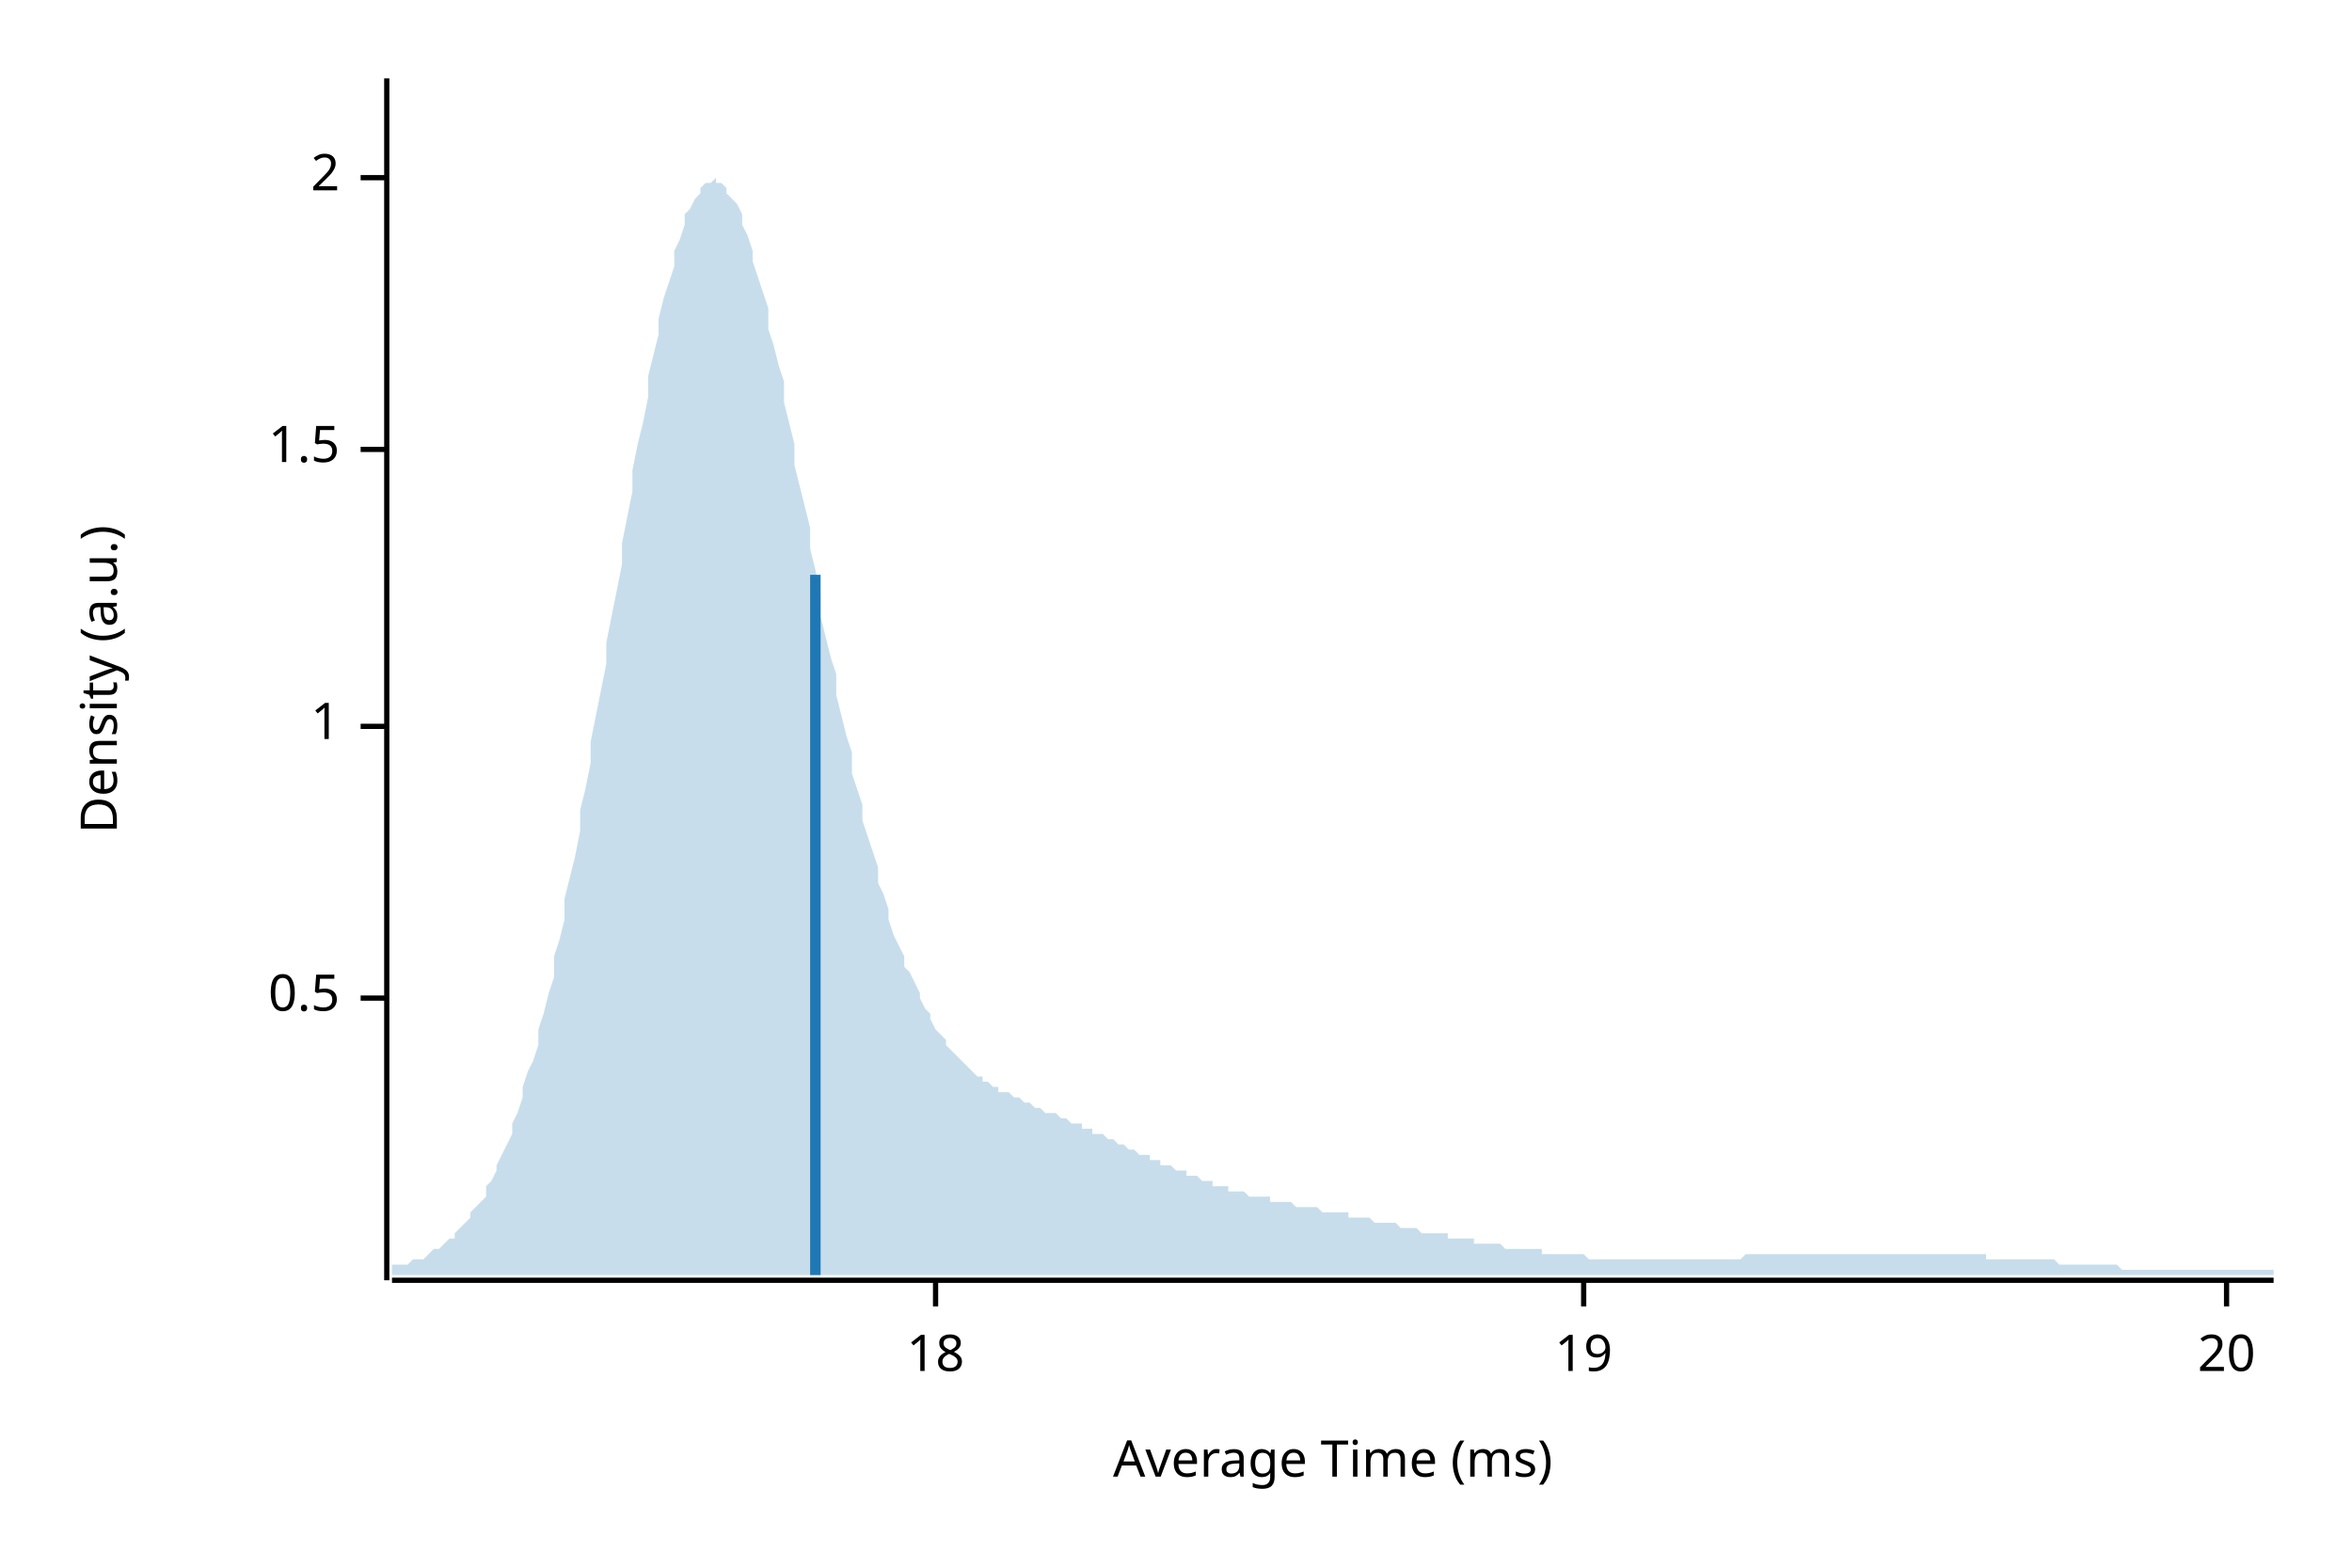
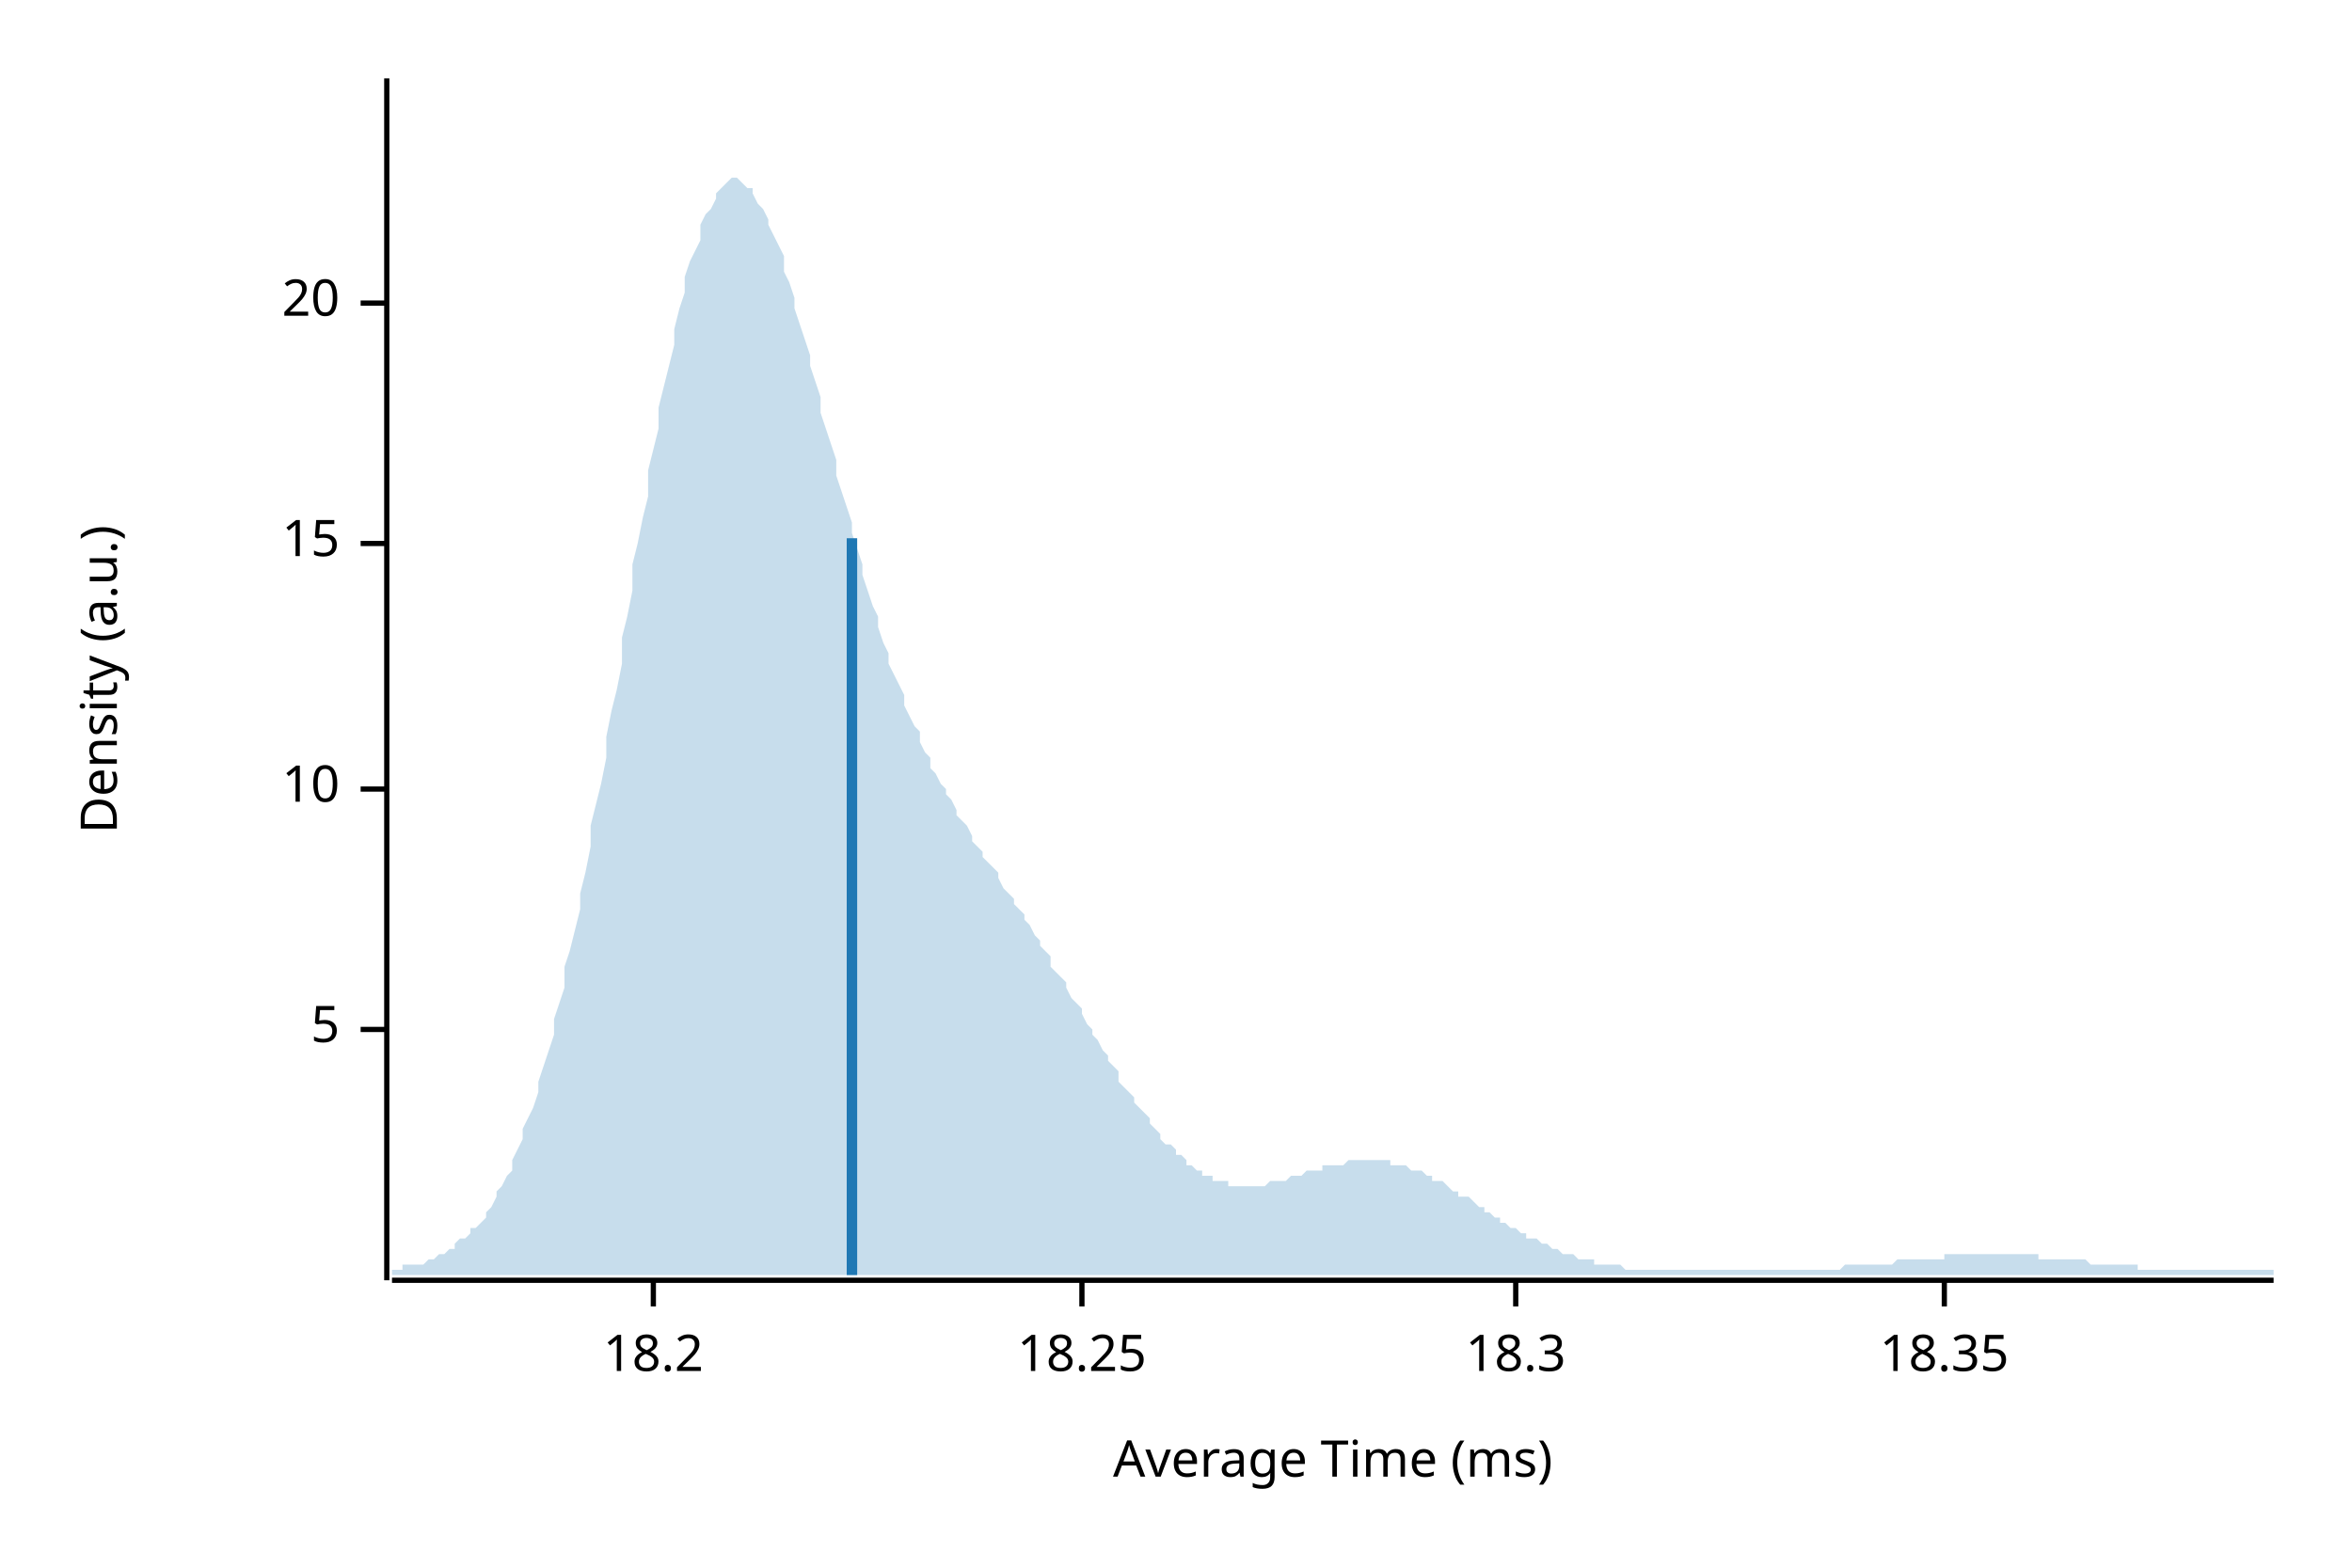
<svg xmlns="http://www.w3.org/2000/svg" width="450" height="300" viewBox="0 0 450 300">
  <text x="15" y="130" dy="0.76em" text-anchor="middle" font-family="sans-serif" font-size="9.677" opacity="1" fill="#000000" transform="rotate(270, 15, 130)">
Density (a.u.)
</text>
  <text x="255" y="285" dy="-0.5ex" text-anchor="middle" font-family="sans-serif" font-size="9.677" opacity="1" fill="#000000">
Average Time (ms)
</text>
  <polyline fill="none" opacity="1" stroke="#000000" stroke-width="1" points="74,15 74,245 " />
-   <text x="65" y="191" dy="0.5ex" text-anchor="end" font-family="sans-serif" font-size="9.677" opacity="1" fill="#000000">
- 0.5
+   <text x="65" y="197" dy="0.5ex" text-anchor="end" font-family="sans-serif" font-size="9.677" opacity="1" fill="#000000">
+ 5
</text>
-   <polyline fill="none" opacity="1" stroke="#000000" stroke-width="1" points="69,191 74,191 " />
-   <text x="65" y="139" dy="0.5ex" text-anchor="end" font-family="sans-serif" font-size="9.677" opacity="1" fill="#000000">
- 1
+   <polyline fill="none" opacity="1" stroke="#000000" stroke-width="1" points="69,197 74,197 " />
+   <text x="65" y="151" dy="0.5ex" text-anchor="end" font-family="sans-serif" font-size="9.677" opacity="1" fill="#000000">
+ 10
</text>
-   <polyline fill="none" opacity="1" stroke="#000000" stroke-width="1" points="69,139 74,139 " />
-   <text x="65" y="86" dy="0.5ex" text-anchor="end" font-family="sans-serif" font-size="9.677" opacity="1" fill="#000000">
- 1.5
+   <polyline fill="none" opacity="1" stroke="#000000" stroke-width="1" points="69,151 74,151 " />
+   <text x="65" y="104" dy="0.5ex" text-anchor="end" font-family="sans-serif" font-size="9.677" opacity="1" fill="#000000">
+ 15
</text>
-   <polyline fill="none" opacity="1" stroke="#000000" stroke-width="1" points="69,86 74,86 " />
-   <text x="65" y="34" dy="0.5ex" text-anchor="end" font-family="sans-serif" font-size="9.677" opacity="1" fill="#000000">
- 2
- </text>
-   <polyline fill="none" opacity="1" stroke="#000000" stroke-width="1" points="69,34 74,34 " />
-   <polyline fill="none" opacity="1" stroke="#000000" stroke-width="1" points="75,245 435,245 " />
-   <text x="179" y="255" dy="0.76em" text-anchor="middle" font-family="sans-serif" font-size="9.677" opacity="1" fill="#000000">
- 18
- </text>
-   <polyline fill="none" opacity="1" stroke="#000000" stroke-width="1" points="179,245 179,250 " />
-   <text x="303" y="255" dy="0.76em" text-anchor="middle" font-family="sans-serif" font-size="9.677" opacity="1" fill="#000000">
- 19
- </text>
-   <polyline fill="none" opacity="1" stroke="#000000" stroke-width="1" points="303,245 303,250 " />
-   <text x="426" y="255" dy="0.76em" text-anchor="middle" font-family="sans-serif" font-size="9.677" opacity="1" fill="#000000">
+   <polyline fill="none" opacity="1" stroke="#000000" stroke-width="1" points="69,104 74,104 " />
+   <text x="65" y="58" dy="0.5ex" text-anchor="end" font-family="sans-serif" font-size="9.677" opacity="1" fill="#000000">
20
</text>
-   <polyline fill="none" opacity="1" stroke="#000000" stroke-width="1" points="426,245 426,250 " />
-   <polygon opacity="0.25" fill="#1F78B4" points="75,242 75,242 76,242 77,242 77,242 78,242 79,241 80,241 80,241 81,241 82,240 82,240 83,239 84,239 85,238 85,238 86,237 87,237 87,236 88,235 89,234 90,233 90,232 91,231 92,230 93,229 93,227 94,226 95,224 95,223 96,221 97,219 98,217 98,215 99,213 100,210 100,208 101,205 102,203 103,200 103,197 104,194 105,190 106,187 106,183 107,180 108,176 108,172 109,168 110,164 111,159 111,155 112,151 113,146 113,142 114,137 115,132 116,127 116,123 117,118 118,113 119,108 119,104 120,99 121,94 121,90 122,85 123,81 124,76 124,72 125,68 126,64 126,61 127,57 128,54 129,51 129,48 130,46 131,43 131,41 132,40 133,38 134,37 134,36 135,35 136,35 137,34 137,35 138,35 139,36 139,37 140,38 141,39 142,41 142,43 143,45 144,48 144,50 145,53 146,56 147,59 147,63 148,66 149,70 150,73 150,77 151,81 152,85 152,89 153,93 154,97 155,101 155,105 156,109 157,114 157,118 158,122 159,126 160,129 160,133 161,137 162,141 163,144 163,148 164,151 165,154 165,157 166,160 167,163 168,166 168,169 169,171 170,174 170,176 171,179 172,181 173,183 173,185 174,186 175,188 176,190 176,191 177,193 178,194 178,195 179,197 180,198 181,199 181,200 182,201 183,202 183,202 184,203 185,204 186,205 186,205 187,206 188,206 188,207 189,207 190,208 191,208 191,209 192,209 193,209 194,210 194,210 195,210 196,211 196,211 197,211 198,212 199,212 199,212 200,213 201,213 201,213 202,213 203,214 204,214 204,214 205,215 206,215 207,215 207,216 208,216 209,216 209,217 210,217 211,217 212,218 212,218 213,218 214,219 214,219 215,219 216,220 217,220 217,220 218,221 219,221 220,221 220,222 221,222 222,222 222,223 223,223 224,223 225,224 225,224 226,224 227,224 227,225 228,225 229,225 230,226 230,226 231,226 232,226 232,227 233,227 234,227 235,227 235,228 236,228 237,228 238,228 238,228 239,229 240,229 240,229 241,229 242,229 243,229 243,230 244,230 245,230 245,230 246,230 247,230 248,231 248,231 249,231 250,231 251,231 251,231 252,231 253,232 253,232 254,232 255,232 256,232 256,232 257,232 258,232 258,233 259,233 260,233 261,233 261,233 262,233 263,234 264,234 264,234 265,234 266,234 266,234 267,234 268,235 269,235 269,235 270,235 271,235 271,235 272,236 273,236 274,236 274,236 275,236 276,236 277,236 277,237 278,237 279,237 279,237 280,237 281,237 282,237 282,238 283,238 284,238 284,238 285,238 286,238 287,238 287,238 288,239 289,239 289,239 290,239 291,239 292,239 292,239 293,239 294,239 295,239 295,240 296,240 297,240 297,240 298,240 299,240 300,240 300,240 301,240 302,240 302,240 303,240 304,241 305,241 305,241 306,241 307,241 308,241 308,241 309,241 310,241 310,241 311,241 312,241 313,241 313,241 314,241 315,241 315,241 316,241 317,241 318,241 318,241 319,241 320,241 321,241 321,241 322,241 323,241 323,241 324,241 325,241 326,241 326,241 327,241 328,241 328,241 329,241 330,241 331,241 331,241 332,241 333,241 333,241 334,240 335,240 336,240 336,240 337,240 338,240 339,240 339,240 340,240 341,240 341,240 342,240 343,240 344,240 344,240 345,240 346,240 346,240 347,240 348,240 349,240 349,240 350,240 351,240 352,240 352,240 353,240 354,240 354,240 355,240 356,240 357,240 357,240 358,240 359,240 359,240 360,240 361,240 362,240 362,240 363,240 364,240 365,240 365,240 366,240 367,240 367,240 368,240 369,240 370,240 370,240 371,240 372,240 372,240 373,240 374,240 375,240 375,240 376,240 377,240 378,240 378,240 379,240 380,240 380,241 381,241 382,241 383,241 383,241 384,241 385,241 385,241 386,241 387,241 388,241 388,241 389,241 390,241 390,241 391,241 392,241 393,241 393,241 394,242 395,242 396,242 396,242 397,242 398,242 398,242 399,242 400,242 401,242 401,242 402,242 403,242 403,242 404,242 405,242 406,243 406,243 407,243 408,243 409,243 409,243 410,243 411,243 411,243 412,243 413,243 414,243 414,243 415,243 416,243 416,243 417,243 418,243 419,243 419,243 420,243 421,243 422,243 422,243 423,243 424,243 424,243 425,243 426,243 427,243 427,243 428,243 429,243 429,243 430,243 431,243 432,243 432,243 433,243 434,243 435,243 435,244 75,244 " />
-   <polyline fill="none" opacity="1" stroke="#1F78B4" stroke-width="2" points="156,244 156,110 " />
+   <polyline fill="none" opacity="1" stroke="#000000" stroke-width="1" points="69,58 74,58 " />
+   <polyline fill="none" opacity="1" stroke="#000000" stroke-width="1" points="75,245 435,245 " />
+   <text x="125" y="255" dy="0.76em" text-anchor="middle" font-family="sans-serif" font-size="9.677" opacity="1" fill="#000000">
+ 18.2
+ </text>
+   <polyline fill="none" opacity="1" stroke="#000000" stroke-width="1" points="125,245 125,250 " />
+   <text x="207" y="255" dy="0.76em" text-anchor="middle" font-family="sans-serif" font-size="9.677" opacity="1" fill="#000000">
+ 18.25
+ </text>
+   <polyline fill="none" opacity="1" stroke="#000000" stroke-width="1" points="207,245 207,250 " />
+   <text x="290" y="255" dy="0.76em" text-anchor="middle" font-family="sans-serif" font-size="9.677" opacity="1" fill="#000000">
+ 18.3
+ </text>
+   <polyline fill="none" opacity="1" stroke="#000000" stroke-width="1" points="290,245 290,250 " />
+   <text x="372" y="255" dy="0.76em" text-anchor="middle" font-family="sans-serif" font-size="9.677" opacity="1" fill="#000000">
+ 18.35
+ </text>
+   <polyline fill="none" opacity="1" stroke="#000000" stroke-width="1" points="372,245 372,250 " />
+   <polygon opacity="0.25" fill="#1F78B4" points="75,243 75,243 76,243 77,243 77,242 78,242 79,242 80,242 80,242 81,242 82,241 82,241 83,241 84,240 85,240 85,240 86,239 87,239 87,238 88,237 89,237 90,236 90,235 91,235 92,234 93,233 93,232 94,231 95,229 95,228 96,227 97,225 98,224 98,222 99,220 100,218 100,216 101,214 102,212 103,209 103,207 104,204 105,201 106,198 106,195 107,192 108,189 108,185 109,182 110,178 111,174 111,171 112,167 113,162 113,158 114,154 115,150 116,145 116,141 117,136 118,132 119,127 119,122 120,118 121,113 121,108 122,104 123,99 124,95 124,90 125,86 126,82 126,78 127,74 128,70 129,66 129,63 130,59 131,56 131,53 132,50 133,48 134,46 134,43 135,41 136,40 137,38 137,37 138,36 139,35 139,35 140,34 141,34 142,35 142,35 143,36 144,36 144,37 145,39 146,40 147,42 147,43 148,45 149,47 150,49 150,52 151,54 152,57 152,59 153,62 154,65 155,68 155,70 156,73 157,76 157,79 158,82 159,85 160,88 160,91 161,94 162,97 163,100 163,102 164,105 165,108 165,110 166,113 167,116 168,118 168,120 169,123 170,125 170,127 171,129 172,131 173,133 173,135 174,137 175,139 176,140 176,142 177,144 178,145 178,147 179,148 180,150 181,151 181,152 182,153 183,155 183,156 184,157 185,158 186,160 186,161 187,162 188,163 188,164 189,165 190,166 191,167 191,168 192,170 193,171 194,172 194,173 195,174 196,175 196,176 197,177 198,179 199,180 199,181 200,182 201,183 201,185 202,186 203,187 204,188 204,189 205,191 206,192 207,193 207,194 208,196 209,197 209,198 210,199 211,201 212,202 212,203 213,204 214,205 214,207 215,208 216,209 217,210 217,211 218,212 219,213 220,214 220,215 221,216 222,217 222,218 223,219 224,219 225,220 225,221 226,221 227,222 227,223 228,223 229,224 230,224 230,225 231,225 232,225 232,226 233,226 234,226 235,226 235,227 236,227 237,227 238,227 238,227 239,227 240,227 240,227 241,227 242,227 243,226 243,226 244,226 245,226 245,226 246,226 247,225 248,225 248,225 249,225 250,224 251,224 251,224 252,224 253,224 253,223 254,223 255,223 256,223 256,223 257,223 258,222 258,222 259,222 260,222 261,222 261,222 262,222 263,222 264,222 264,222 265,222 266,222 266,223 267,223 268,223 269,223 269,223 270,224 271,224 271,224 272,224 273,225 274,225 274,226 275,226 276,226 277,227 277,227 278,228 279,228 279,229 280,229 281,229 282,230 282,230 283,231 284,231 284,232 285,232 286,233 287,233 287,234 288,234 289,235 289,235 290,235 291,236 292,236 292,237 293,237 294,237 295,238 295,238 296,238 297,239 297,239 298,239 299,240 300,240 300,240 301,240 302,241 302,241 303,241 304,241 305,241 305,242 306,242 307,242 308,242 308,242 309,242 310,242 310,242 311,243 312,243 313,243 313,243 314,243 315,243 315,243 316,243 317,243 318,243 318,243 319,243 320,243 321,243 321,243 322,243 323,243 323,243 324,243 325,243 326,243 326,243 327,243 328,243 328,243 329,243 330,243 331,243 331,243 332,243 333,243 333,243 334,243 335,243 336,243 336,243 337,243 338,243 339,243 339,243 340,243 341,243 341,243 342,243 343,243 344,243 344,243 345,243 346,243 346,243 347,243 348,243 349,243 349,243 350,243 351,243 352,243 352,243 353,242 354,242 354,242 355,242 356,242 357,242 357,242 358,242 359,242 359,242 360,242 361,242 362,242 362,242 363,241 364,241 365,241 365,241 366,241 367,241 367,241 368,241 369,241 370,241 370,241 371,241 372,241 372,240 373,240 374,240 375,240 375,240 376,240 377,240 378,240 378,240 379,240 380,240 380,240 381,240 382,240 383,240 383,240 384,240 385,240 385,240 386,240 387,240 388,240 388,240 389,240 390,240 390,241 391,241 392,241 393,241 393,241 394,241 395,241 396,241 396,241 397,241 398,241 398,241 399,241 400,242 401,242 401,242 402,242 403,242 403,242 404,242 405,242 406,242 406,242 407,242 408,242 409,242 409,243 410,243 411,243 411,243 412,243 413,243 414,243 414,243 415,243 416,243 416,243 417,243 418,243 419,243 419,243 420,243 421,243 422,243 422,243 423,243 424,243 424,243 425,243 426,243 427,243 427,243 428,243 429,243 429,243 430,243 431,243 432,243 432,243 433,243 434,243 435,243 435,244 75,244 " />
+   <polyline fill="none" opacity="1" stroke="#1F78B4" stroke-width="2" points="163,244 163,103 " />
</svg>
